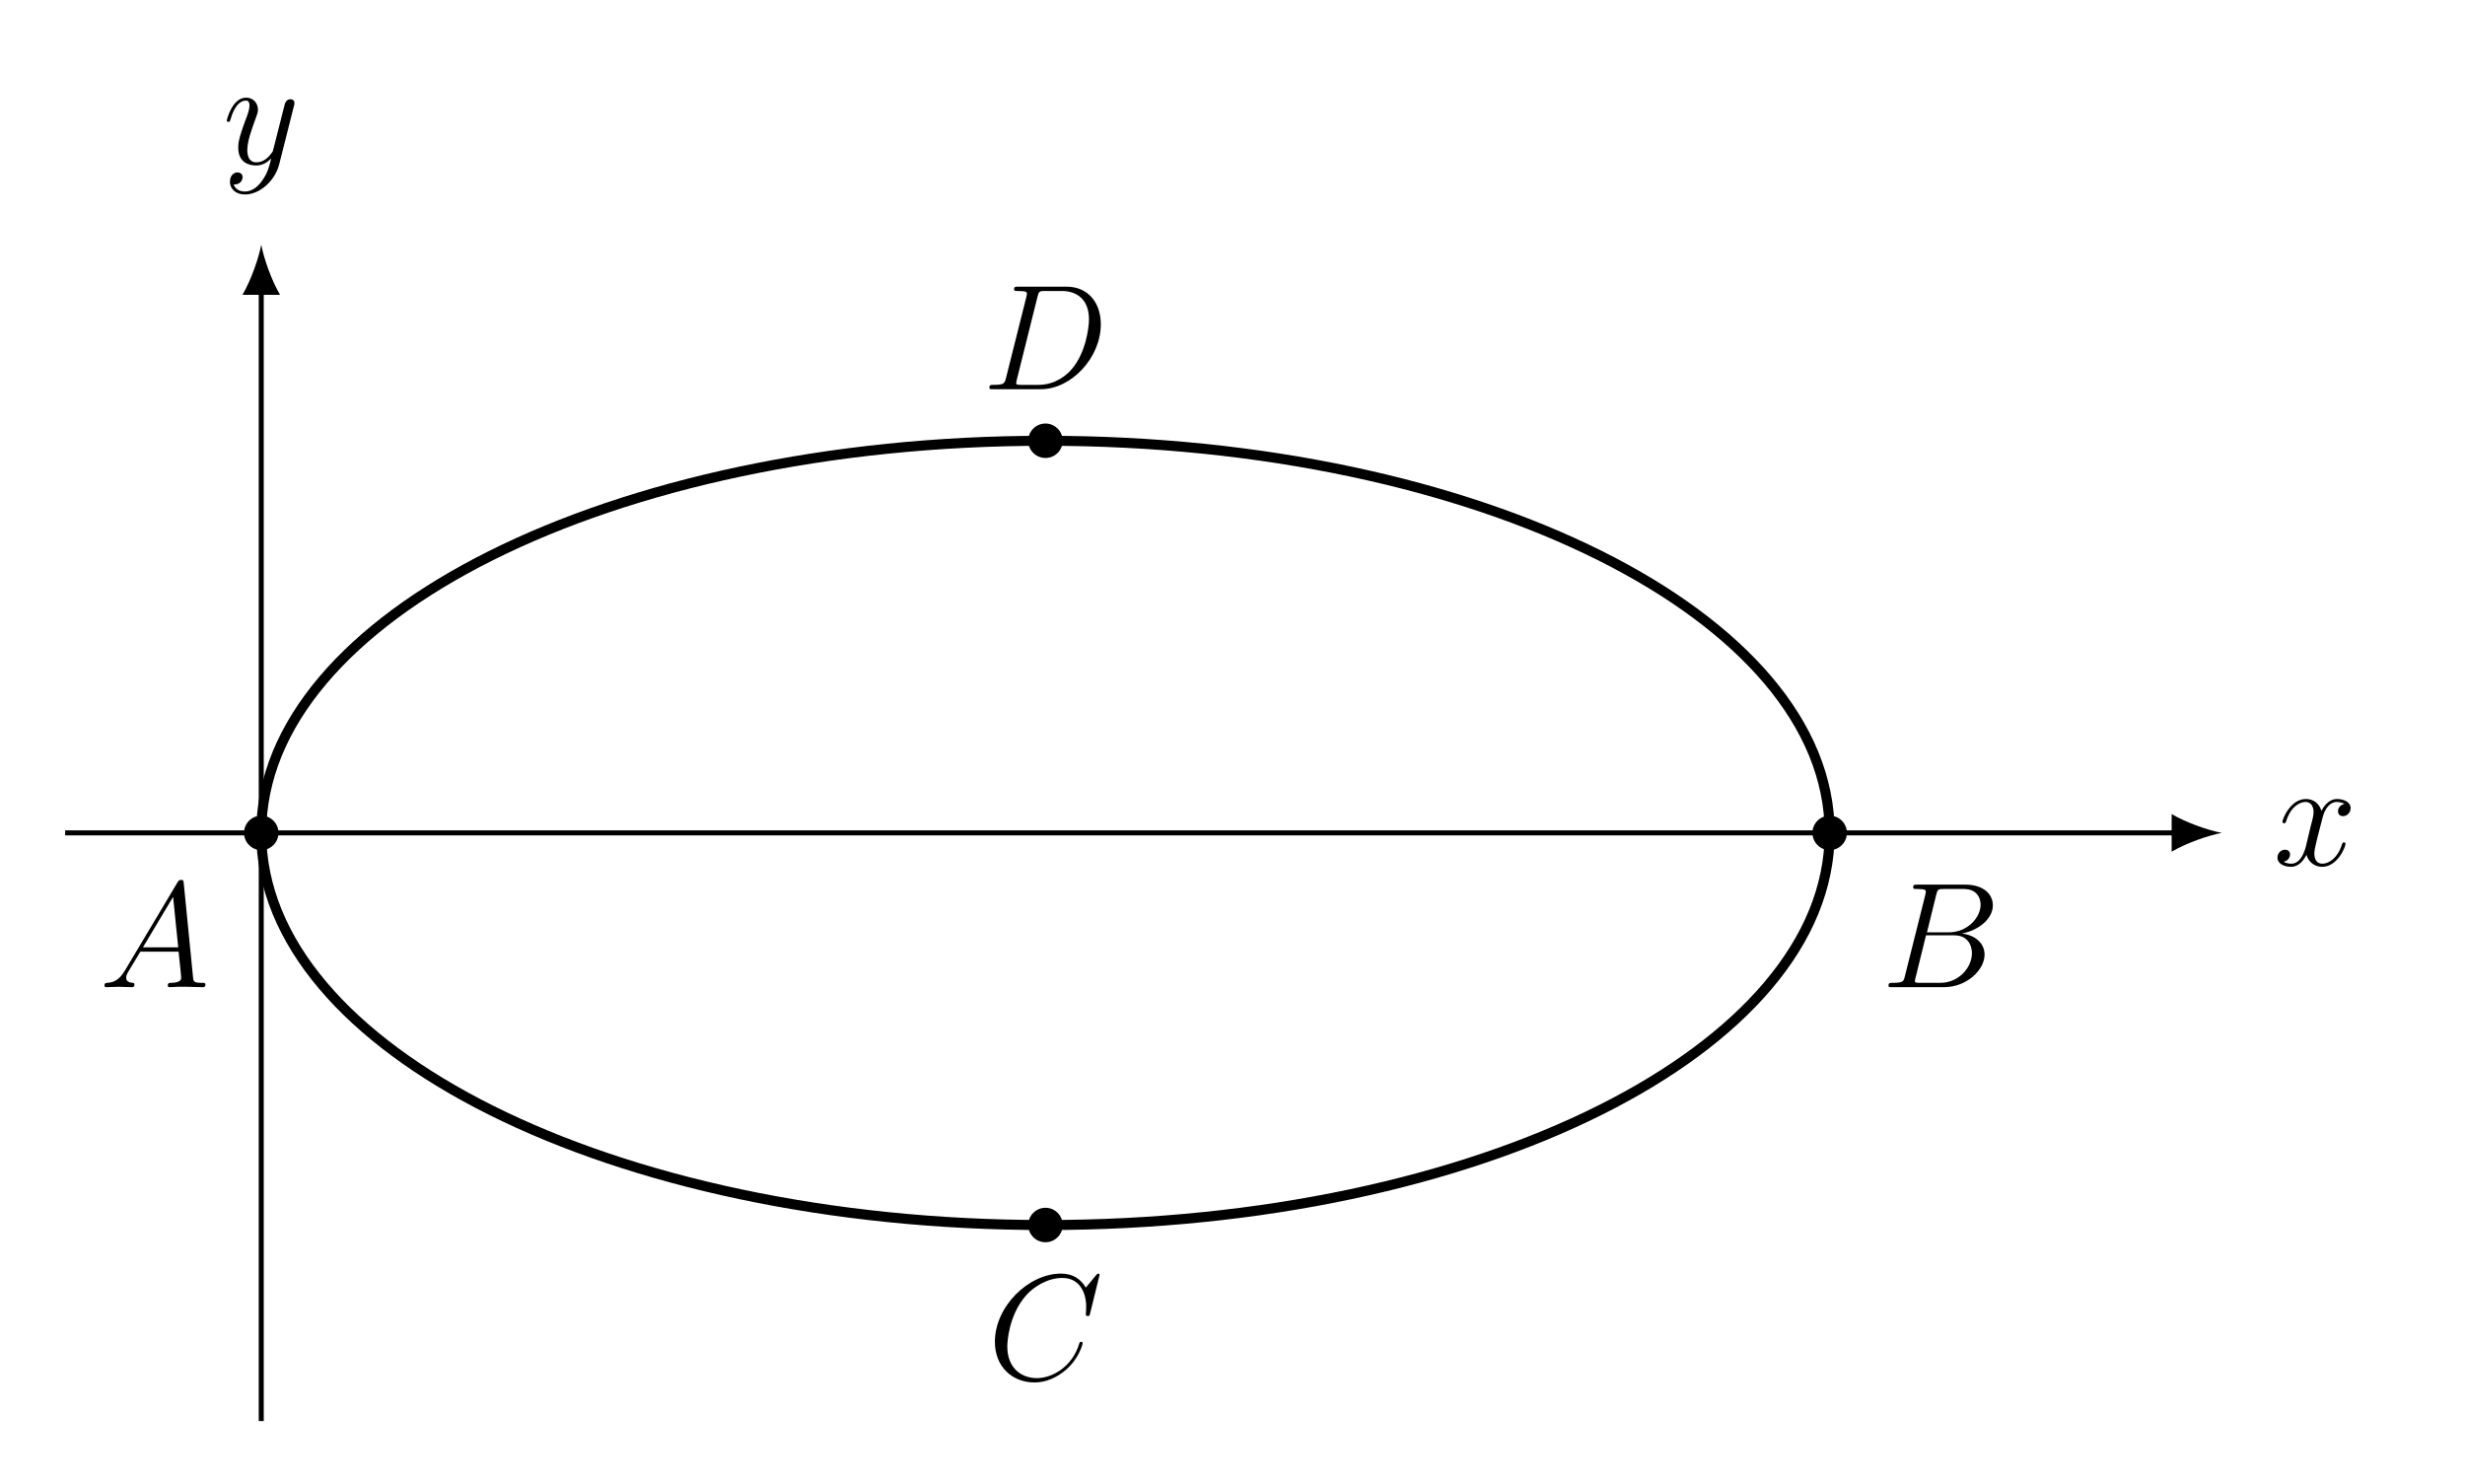
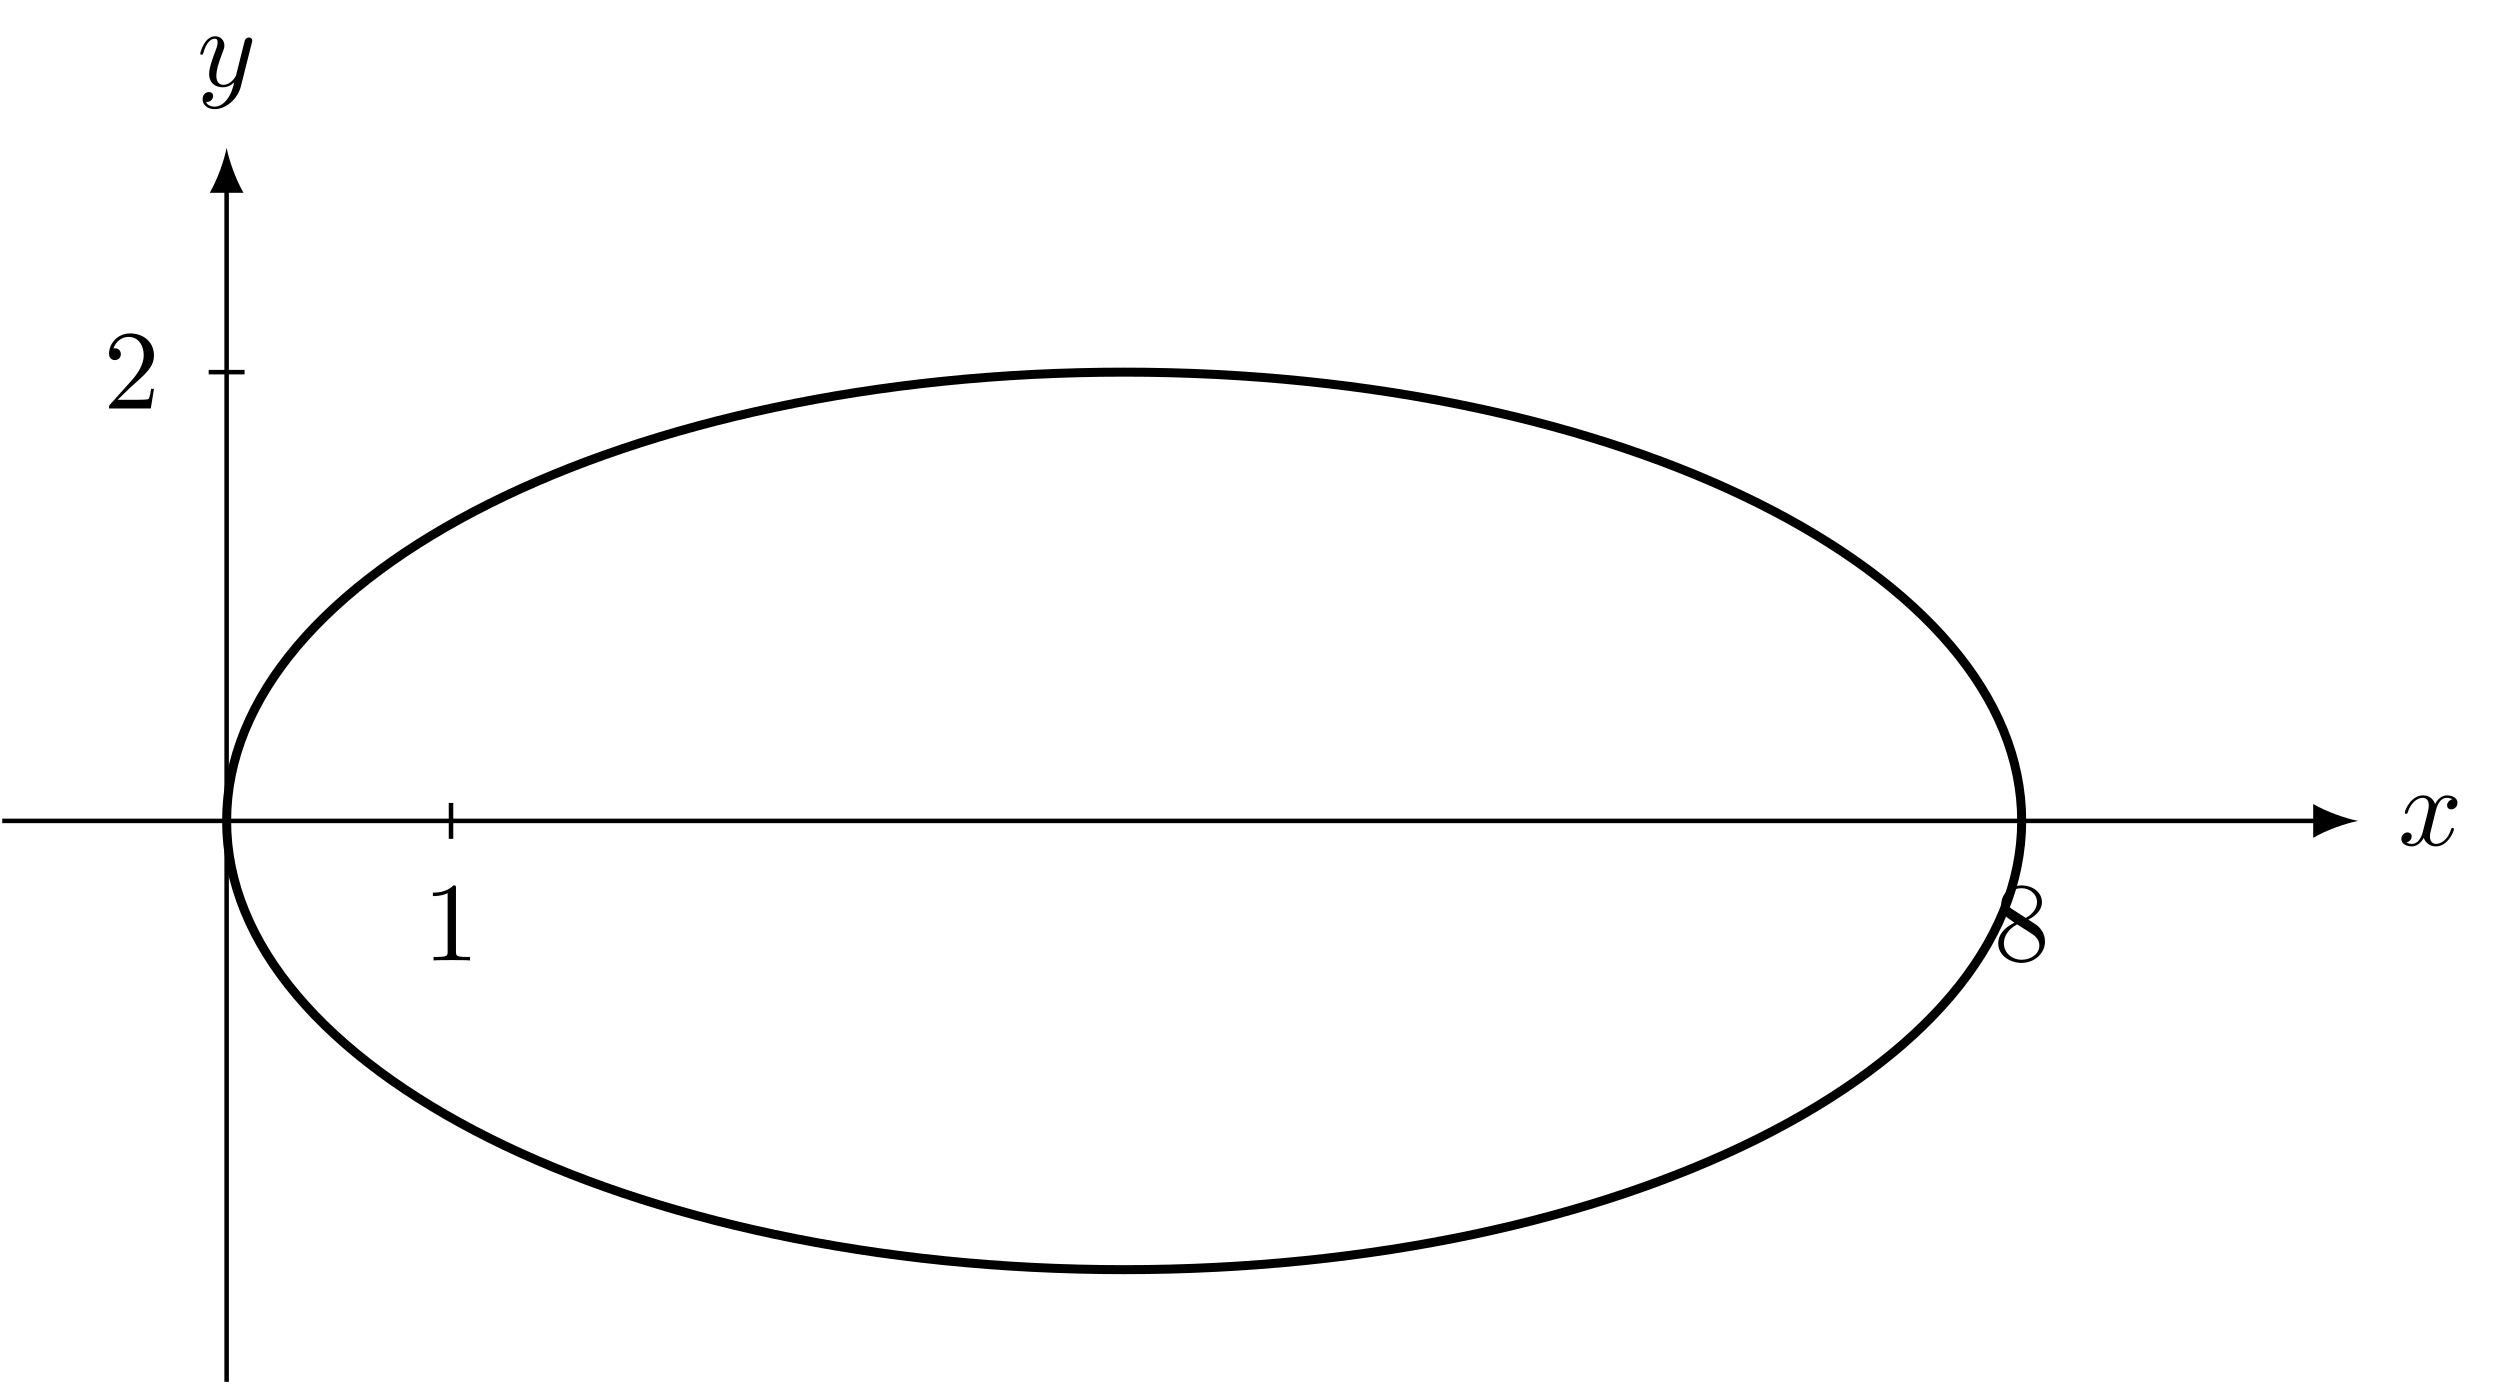
- <svg xmlns="http://www.w3.org/2000/svg" xmlns:xlink="http://www.w3.org/1999/xlink" data-source-hash="e17da3929231" width="195.309pt" height="117.569pt" viewBox="0 0 195.309 117.569" version="1.2">
+ <svg xmlns="http://www.w3.org/2000/svg" xmlns:xlink="http://www.w3.org/1999/xlink" version="1.1" width="221.079pt" height="122.399pt" viewBox="-70.007 -70.007 221.079 122.399">
  <defs>
-     <g>
-       <symbol overflow="visible" id="glyph0-0">
-         <path style="stroke:none;" d="" />
-       </symbol>
-       <symbol overflow="visible" id="glyph0-1">
-         <path style="stroke:none;" d="M 5.719 -1.703 C 5.719 -1.766 5.672 -1.812 5.594 -1.812 C 5.484 -1.812 5.484 -1.75 5.438 -1.656 C 5.125 -0.609 4.422 -0.125 3.891 -0.125 C 3.484 -0.125 3.25 -0.422 3.25 -0.922 C 3.25 -1.172 3.297 -1.375 3.484 -2.156 L 3.906 -3.781 C 4.078 -4.484 4.484 -5.016 5.031 -5.016 C 5.031 -5.016 5.391 -5.016 5.641 -4.859 C 5.266 -4.781 5.125 -4.5 5.125 -4.281 C 5.125 -3.984 5.344 -3.891 5.516 -3.891 C 5.875 -3.891 6.125 -4.203 6.125 -4.531 C 6.125 -5.031 5.547 -5.25 5.047 -5.25 C 4.328 -5.25 3.922 -4.531 3.812 -4.312 C 3.531 -5.203 2.797 -5.25 2.578 -5.25 C 1.375 -5.25 0.719 -3.688 0.719 -3.422 C 0.719 -3.375 0.781 -3.328 0.859 -3.328 C 0.953 -3.328 0.969 -3.391 1 -3.438 C 1.406 -4.766 2.203 -5.016 2.547 -5.016 C 3.078 -5.016 3.188 -4.516 3.188 -4.234 C 3.188 -3.969 3.125 -3.688 2.969 -3.125 L 2.578 -1.484 C 2.391 -0.781 2.047 -0.125 1.422 -0.125 C 1.359 -0.125 1.062 -0.125 0.812 -0.281 C 1.234 -0.359 1.328 -0.719 1.328 -0.859 C 1.328 -1.094 1.156 -1.234 0.922 -1.234 C 0.641 -1.234 0.328 -0.984 0.328 -0.609 C 0.328 -0.109 0.891 0.125 1.406 0.125 C 1.969 0.125 2.375 -0.328 2.625 -0.828 C 2.828 -0.125 3.422 0.125 3.859 0.125 C 5.078 0.125 5.719 -1.438 5.719 -1.703 Z M 5.719 -1.703 " />
-       </symbol>
-       <symbol overflow="visible" id="glyph0-2">
-         <path style="stroke:none;" d="M 5.656 -4.625 C 5.672 -4.688 5.688 -4.766 5.688 -4.828 C 5.688 -5.016 5.547 -5.125 5.375 -5.125 C 5.266 -5.125 5.016 -5.078 4.922 -4.734 L 4.031 -1.219 C 3.984 -1.016 3.984 -0.984 3.875 -0.859 C 3.641 -0.531 3.25 -0.125 2.672 -0.125 C 2.016 -0.125 1.953 -0.781 1.953 -1.094 C 1.953 -1.781 2.281 -2.688 2.594 -3.547 C 2.719 -3.891 2.797 -4.062 2.797 -4.297 C 2.797 -4.797 2.438 -5.25 1.859 -5.25 C 0.766 -5.25 0.328 -3.531 0.328 -3.422 C 0.328 -3.375 0.375 -3.328 0.453 -3.328 C 0.562 -3.328 0.578 -3.375 0.625 -3.531 C 0.906 -4.531 1.359 -5.016 1.828 -5.016 C 1.922 -5.016 2.125 -5.016 2.125 -4.625 C 2.125 -4.312 2 -3.969 1.828 -3.516 C 1.234 -1.953 1.234 -1.562 1.234 -1.281 C 1.234 -0.141 2.047 0.125 2.641 0.125 C 2.984 0.125 3.422 0.016 3.828 -0.422 L 3.844 -0.422 C 3.672 0.281 3.547 0.75 3.125 1.328 C 2.812 1.781 2.344 2.188 1.766 2.188 C 1.625 2.188 1.047 2.172 0.875 1.625 C 0.906 1.625 0.984 1.625 0.984 1.625 C 1.344 1.625 1.578 1.328 1.578 1.047 C 1.578 0.781 1.359 0.672 1.172 0.672 C 0.984 0.672 0.578 0.828 0.578 1.406 C 0.578 2.016 1.078 2.422 1.766 2.422 C 2.953 2.422 4.156 1.328 4.484 0.016 Z M 5.656 -4.625 " />
-       </symbol>
-       <symbol overflow="visible" id="glyph0-3">
-         <path style="stroke:none;" d="M 8.406 -0.219 C 8.406 -0.344 8.297 -0.344 8.125 -0.344 C 7.469 -0.344 7.453 -0.453 7.422 -0.812 L 6.688 -8.234 C 6.672 -8.484 6.625 -8.5 6.484 -8.5 C 6.375 -8.5 6.297 -8.484 6.188 -8.297 L 2.031 -1.328 C 1.609 -0.625 1.203 -0.375 0.625 -0.344 C 0.5 -0.328 0.406 -0.328 0.406 -0.125 C 0.406 -0.047 0.469 0 0.547 0 L 1.516 -0.031 C 1.859 -0.031 2.234 0 2.578 0 C 2.641 0 2.781 0 2.781 -0.219 C 2.781 -0.328 2.688 -0.344 2.625 -0.344 C 2.344 -0.375 2.125 -0.469 2.125 -0.75 C 2.125 -0.922 2.188 -1.047 2.344 -1.312 L 3.25 -2.812 L 6.281 -2.812 C 6.297 -2.703 6.297 -2.609 6.312 -2.5 C 6.344 -2.188 6.484 -0.953 6.484 -0.719 C 6.484 -0.375 5.875 -0.344 5.688 -0.344 C 5.562 -0.344 5.422 -0.344 5.422 -0.125 C 5.422 0 5.531 0 5.609 0 C 5.812 0 6.047 -0.031 6.25 -0.031 L 6.922 -0.031 L 8.188 0 C 8.281 0 8.406 0 8.406 -0.219 Z M 6.25 -3.156 L 3.453 -3.156 L 5.844 -7.156 Z M 6.25 -3.156 " />
-       </symbol>
-       <symbol overflow="visible" id="glyph0-4">
-         <path style="stroke:none;" d="M 7.875 -6.531 C 7.875 -5.578 6.906 -4.344 5.328 -4.344 L 3.625 -4.344 L 4.359 -7.328 C 4.469 -7.766 4.516 -7.781 4.984 -7.781 L 6.531 -7.781 C 7.875 -7.781 7.875 -6.641 7.875 -6.531 Z M 8.188 -2.578 C 8.188 -3.562 7.328 -4.156 6.375 -4.25 C 7.672 -4.484 8.844 -5.391 8.844 -6.484 C 8.844 -7.422 8.031 -8.125 6.672 -8.125 L 2.859 -8.125 C 2.625 -8.125 2.531 -8.125 2.531 -7.906 C 2.531 -7.781 2.625 -7.781 2.812 -7.781 C 3.531 -7.781 3.531 -7.688 3.531 -7.562 C 3.531 -7.562 3.531 -7.469 3.484 -7.281 L 1.875 -0.875 C 1.781 -0.469 1.75 -0.344 0.922 -0.344 C 0.688 -0.344 0.578 -0.344 0.578 -0.125 C 0.578 0 0.641 0 0.875 0 L 4.969 0 C 6.781 0 8.188 -1.375 8.188 -2.578 Z M 7.188 -2.703 C 7.188 -1.562 6.156 -0.344 4.672 -0.344 L 3.078 -0.344 C 2.906 -0.344 2.875 -0.344 2.812 -0.359 C 2.672 -0.375 2.672 -0.391 2.672 -0.484 C 2.672 -0.578 2.688 -0.641 2.719 -0.75 L 3.547 -4.109 L 5.781 -4.109 C 7.188 -4.109 7.188 -2.797 7.188 -2.703 Z M 7.188 -2.703 " />
-       </symbol>
-       <symbol overflow="visible" id="glyph0-5">
-         <path style="stroke:none;" d="M 9.391 -5.141 C 9.391 -6.859 8.375 -8.125 6.672 -8.125 L 2.844 -8.125 C 2.625 -8.125 2.516 -8.125 2.516 -7.906 C 2.516 -7.781 2.625 -7.781 2.797 -7.781 C 3.531 -7.781 3.531 -7.688 3.531 -7.562 C 3.531 -7.562 3.531 -7.469 3.484 -7.281 L 1.875 -0.875 C 1.766 -0.469 1.734 -0.344 0.906 -0.344 C 0.672 -0.344 0.562 -0.344 0.562 -0.125 C 0.562 0 0.625 0 0.875 0 L 4.641 0 C 7.047 0 9.391 -2.484 9.391 -5.141 Z M 8.453 -5.531 C 8.453 -4.938 8.219 -2.875 7.062 -1.562 C 6.734 -1.172 5.828 -0.344 4.453 -0.344 L 3.094 -0.344 C 2.922 -0.344 2.906 -0.344 2.828 -0.359 C 2.703 -0.375 2.688 -0.391 2.688 -0.484 C 2.688 -0.578 2.719 -0.641 2.734 -0.75 L 4.375 -7.328 C 4.484 -7.766 4.531 -7.781 5 -7.781 L 6.312 -7.781 C 7.422 -7.781 8.453 -7.172 8.453 -5.531 Z M 8.453 -5.531 " />
-       </symbol>
-       <symbol overflow="visible" id="glyph0-6">
-         <path style="stroke:none;" d="M 7.547 -2.859 C 7.547 -2.969 7.453 -2.969 7.422 -2.969 C 7.312 -2.969 7.297 -2.891 7.281 -2.844 C 6.734 -0.984 5.125 -0.094 3.922 -0.094 C 2.672 -0.094 1.578 -0.906 1.578 -2.594 C 1.578 -2.969 1.688 -5.047 3.031 -6.609 C 3.688 -7.375 4.812 -8.031 5.938 -8.031 C 7.25 -8.031 7.828 -6.953 7.828 -5.734 C 7.828 -5.422 7.797 -5.172 7.797 -5.125 C 7.797 -5.016 7.922 -5.016 7.953 -5.016 C 8.078 -5.016 8.094 -5.031 8.141 -5.234 L 8.891 -8.281 C 8.891 -8.375 8.781 -8.375 8.781 -8.375 C 8.781 -8.375 8.719 -8.375 8.625 -8.266 L 7.797 -7.266 C 7.375 -7.984 6.734 -8.375 5.828 -8.375 C 3.266 -8.375 0.594 -5.781 0.594 -2.969 C 0.594 -0.984 1.984 0.25 3.734 0.25 C 4.672 0.25 5.516 -0.156 6.203 -0.734 C 7.234 -1.609 7.547 -2.766 7.547 -2.859 Z M 7.547 -2.859 " />
-       </symbol>
-     </g>
+     <path id="g1-49" d="M2.929-6.376C2.929-6.615 2.929-6.635 2.7-6.635C2.082-5.998 1.205-5.998 .887-5.998V-5.689C1.086-5.689 1.674-5.689 2.192-5.948V-.787C2.192-.428 2.162-.309 1.265-.309H.946V0C1.295-.03 2.162-.03 2.56-.03S3.826-.03 4.174 0V-.309H3.856C2.959-.309 2.929-.418 2.929-.787V-6.376Z" />
+     <path id="g1-50" d="M1.265-.767L2.321-1.793C3.875-3.168 4.473-3.706 4.473-4.702C4.473-5.838 3.577-6.635 2.361-6.635C1.235-6.635 .498-5.719 .498-4.832C.498-4.274 .996-4.274 1.026-4.274C1.196-4.274 1.544-4.394 1.544-4.802C1.544-5.061 1.365-5.32 1.016-5.32C.936-5.32 .917-5.32 .887-5.31C1.116-5.958 1.654-6.326 2.232-6.326C3.138-6.326 3.567-5.519 3.567-4.702C3.567-3.905 3.068-3.118 2.521-2.501L.608-.369C.498-.259 .498-.239 .498 0H4.194L4.473-1.733H4.224C4.174-1.435 4.105-.996 4.005-.847C3.935-.767 3.278-.767 3.059-.767H1.265Z" />
+     <path id="g1-56" d="M1.624-4.553C1.166-4.852 1.126-5.191 1.126-5.36C1.126-5.968 1.773-6.386 2.481-6.386C3.208-6.386 3.846-5.868 3.846-5.151C3.846-4.583 3.457-4.105 2.859-3.756L1.624-4.553ZM3.078-3.606C3.796-3.975 4.284-4.493 4.284-5.151C4.284-6.067 3.397-6.635 2.491-6.635C1.494-6.635 .687-5.898 .687-4.971C.687-4.792 .707-4.344 1.126-3.875C1.235-3.756 1.604-3.507 1.853-3.337C1.275-3.049 .418-2.491 .418-1.504C.418-.448 1.435 .219 2.481 .219C3.606 .219 4.553-.608 4.553-1.674C4.553-2.032 4.443-2.481 4.065-2.899C3.875-3.108 3.716-3.208 3.078-3.606ZM2.082-3.188L3.308-2.411C3.587-2.222 4.055-1.923 4.055-1.315C4.055-.578 3.308-.06 2.491-.06C1.634-.06 .917-.677 .917-1.504C.917-2.082 1.235-2.72 2.082-3.188Z" />
+     <path id="g0-120" d="M3.328-3.009C3.387-3.268 3.616-4.184 4.314-4.184C4.364-4.184 4.603-4.184 4.812-4.055C4.533-4.005 4.334-3.756 4.334-3.517C4.334-3.357 4.443-3.168 4.712-3.168C4.932-3.168 5.25-3.347 5.25-3.746C5.25-4.264 4.663-4.403 4.324-4.403C3.746-4.403 3.397-3.875 3.278-3.646C3.029-4.304 2.491-4.403 2.202-4.403C1.166-4.403 .598-3.118 .598-2.869C.598-2.77 .697-2.77 .717-2.77C.797-2.77 .827-2.79 .847-2.879C1.186-3.935 1.843-4.184 2.182-4.184C2.371-4.184 2.72-4.095 2.72-3.517C2.72-3.208 2.55-2.54 2.182-1.146C2.022-.528 1.674-.11 1.235-.11C1.176-.11 .946-.11 .737-.239C.986-.289 1.205-.498 1.205-.777C1.205-1.046 .986-1.126 .837-1.126C.538-1.126 .289-.867 .289-.548C.289-.09 .787 .11 1.225 .11C1.883 .11 2.242-.588 2.271-.648C2.391-.279 2.75 .11 3.347 .11C4.374 .11 4.941-1.176 4.941-1.425C4.941-1.524 4.852-1.524 4.822-1.524C4.732-1.524 4.712-1.484 4.692-1.415C4.364-.349 3.686-.11 3.367-.11C2.979-.11 2.819-.428 2.819-.767C2.819-.986 2.879-1.205 2.989-1.644L3.328-3.009Z" />
+     <path id="g0-121" d="M4.842-3.796C4.882-3.935 4.882-3.955 4.882-4.025C4.882-4.204 4.742-4.294 4.593-4.294C4.493-4.294 4.334-4.234 4.244-4.085C4.224-4.035 4.144-3.726 4.105-3.547C4.035-3.288 3.965-3.019 3.905-2.75L3.457-.956C3.417-.807 2.989-.11 2.331-.11C1.823-.11 1.714-.548 1.714-.917C1.714-1.375 1.883-1.993 2.222-2.869C2.381-3.278 2.421-3.387 2.421-3.587C2.421-4.035 2.102-4.403 1.604-4.403C.658-4.403 .289-2.959 .289-2.869C.289-2.77 .389-2.77 .408-2.77C.508-2.77 .518-2.79 .568-2.949C.837-3.885 1.235-4.184 1.574-4.184C1.654-4.184 1.823-4.184 1.823-3.866C1.823-3.616 1.724-3.357 1.654-3.168C1.255-2.112 1.076-1.544 1.076-1.076C1.076-.189 1.704 .11 2.291 .11C2.68 .11 3.019-.06 3.298-.339C3.168 .179 3.049 .667 2.65 1.196C2.391 1.534 2.012 1.823 1.554 1.823C1.415 1.823 .966 1.793 .797 1.405C.956 1.405 1.086 1.405 1.225 1.285C1.325 1.196 1.425 1.066 1.425 .877C1.425 .568 1.156 .528 1.056 .528C.827 .528 .498 .687 .498 1.176C.498 1.674 .936 2.042 1.554 2.042C2.58 2.042 3.606 1.136 3.885 .01L4.842-3.796Z" />
  </defs>
-   <g id="surface1">
-     <path style="fill:none;stroke-width:0.399;stroke-linecap:butt;stroke-linejoin:miter;stroke:rgb(0%,0%,0%);stroke-opacity:1;stroke-miterlimit:10;" d="M -15.593 0.001 L 152.322 0.001 " transform="matrix(0.996347,0,0,-0.996347,20.69961,65.98909)" />
-     <path style=" stroke:none;fill-rule:nonzero;fill:rgb(0%,0%,0%);fill-opacity:1;" d="M 176.039 65.988 C 174.98 65.789 173.258 65.195 172.066 64.5 L 172.066 67.477 C 173.258 66.781 174.98 66.188 176.039 65.988 " />
-     <g style="fill:rgb(0%,0%,0%);fill-opacity:1;">
-       <use xlink:href="#glyph0-1" x="180.122" y="68.554" />
-     </g>
-     <path style="fill:none;stroke-width:0.399;stroke-linecap:butt;stroke-linejoin:miter;stroke:rgb(0%,0%,0%);stroke-opacity:1;stroke-miterlimit:10;" d="M -0 -46.772 L -0 43.186 " transform="matrix(0.996347,0,0,-0.996347,20.69961,65.98909)" />
-     <path style=" stroke:none;fill-rule:nonzero;fill:rgb(0%,0%,0%);fill-opacity:1;" d="M 20.699 19.387 C 20.5 20.445 19.906 22.168 19.211 23.359 L 22.188 23.359 C 21.492 22.168 20.898 20.445 20.699 19.387 " />
-     <g style="fill:rgb(0%,0%,0%);fill-opacity:1;">
-       <use xlink:href="#glyph0-2" x="17.642" y="12.986" />
-     </g>
-     <path style="fill:none;stroke-width:0.797;stroke-linecap:butt;stroke-linejoin:miter;stroke:rgb(0%,0%,0%);stroke-opacity:1;stroke-miterlimit:10;" d="M 124.725 0.001 C 124.725 17.22 96.806 31.181 62.364 31.181 C 27.922 31.181 -0 17.22 -0 0.001 C -0 -17.222 27.922 -31.183 62.364 -31.183 C 96.806 -31.183 124.725 -17.222 124.725 0.001 Z M 124.725 0.001 " transform="matrix(0.996347,0,0,-0.996347,20.69961,65.98909)" />
-     <path style=" stroke:none;fill-rule:nonzero;fill:rgb(0%,0%,0%);fill-opacity:1;" d="M 22.066 65.988 C 22.066 65.234 21.453 64.625 20.699 64.625 C 19.945 64.625 19.336 65.234 19.336 65.988 C 19.336 66.742 19.945 67.355 20.699 67.355 C 21.453 67.355 22.066 66.742 22.066 65.988 Z M 22.066 65.988 " />
-     <g style="fill:rgb(0%,0%,0%);fill-opacity:1;">
-       <use xlink:href="#glyph0-3" x="7.871" y="78.214" />
-     </g>
-     <path style=" stroke:none;fill-rule:nonzero;fill:rgb(0%,0%,0%);fill-opacity:1;" d="M 146.336 65.988 C 146.336 65.234 145.723 64.625 144.969 64.625 C 144.219 64.625 143.605 65.234 143.605 65.988 C 143.605 66.742 144.219 67.355 144.969 67.355 C 145.723 67.355 146.336 66.742 146.336 65.988 Z M 146.336 65.988 " />
-     <g style="fill:rgb(0%,0%,0%);fill-opacity:1;">
-       <use xlink:href="#glyph0-4" x="149.055" y="78.214" />
-     </g>
-     <path style=" stroke:none;fill-rule:nonzero;fill:rgb(0%,0%,0%);fill-opacity:1;" d="M 84.199 34.922 C 84.199 34.168 83.59 33.555 82.836 33.555 C 82.082 33.555 81.469 34.168 81.469 34.922 C 81.469 35.676 82.082 36.285 82.836 36.285 C 83.59 36.285 84.199 35.676 84.199 34.922 Z M 84.199 34.922 " />
-     <g style="fill:rgb(0%,0%,0%);fill-opacity:1;">
-       <use xlink:href="#glyph0-5" x="77.83" y="30.836" />
-     </g>
-     <path style=" stroke:none;fill-rule:nonzero;fill:rgb(0%,0%,0%);fill-opacity:1;" d="M 84.199 97.059 C 84.199 96.305 83.59 95.691 82.836 95.691 C 82.082 95.691 81.469 96.305 81.469 97.059 C 81.469 97.812 82.082 98.422 82.836 98.422 C 83.59 98.422 84.199 97.812 84.199 97.059 Z M 84.199 97.059 " />
-     <g style="fill:rgb(0%,0%,0%);fill-opacity:1;">
-       <use xlink:href="#glyph0-6" x="78.234" y="109.281" />
+   <g id="page1">
+     <g stroke-miterlimit="10" transform="translate(-49.96581,2.586705)scale(0.996264,-0.996264)">
+       <g fill="#000" stroke="#000">
+         <g stroke-width="0.4">
+           <path d="M -19.917 0.0 L 185.61 0.0" fill="none" />
+           <g transform="translate(185.6099,0.0)">
+             <path d=" M 3.6 0.0 C 2.533 0.2 0.8 0.8 -0.4 1.5 L -0.4 -1.5 C 0.8 -0.8 2.533 -0.2 3.6 0.0  " stroke="none" />
+           </g>
+           <g transform="translate(192.7429,-2.15277)">
+             <g stroke="none" transform="scale(-1.00375,1.00375)translate(-49.96581,2.586705)scale(-1,-1)">
+               <g fill="#000">
+                 <g stroke="none">
+                   <use x="-49.966" y="2.587" xlink:href="#g0-120" />
+                 </g>
+               </g>
+             </g>
+           </g>
+           <path d="M 0.0 -49.792 L 0.0 56.151" fill="none" />
+           <g transform="matrix(0.0,1.0,-1.0,0.0,0.0,56.15054)">
+             <path d=" M 3.6 0.0 C 2.533 0.2 0.8 0.8 -0.4 1.5 L -0.4 -1.5 C 0.8 -0.8 2.533 -0.2 3.6 0.0  " stroke="none" />
+           </g>
+           <g transform="translate(-2.6308,65.22789)">
+             <g stroke="none" transform="scale(-1.00375,1.00375)translate(-49.96581,2.586705)scale(-1,-1)">
+               <g fill="#000">
+                 <g stroke="none">
+                   <use x="-49.966" y="2.587" xlink:href="#g0-121" />
+                 </g>
+               </g>
+             </g>
+           </g>
+           <path d="M 19.917 -1.593 L 19.917 1.593" fill="none" />
+           <g transform="translate(17.41682,-12.38403)">
+             <g stroke="none" transform="scale(-1.00375,1.00375)translate(-49.96581,2.586705)scale(-1,-1)">
+               <g fill="#000">
+                 <g stroke="none">
+                   <use x="-49.966" y="2.587" xlink:href="#g1-49" />
+                 </g>
+               </g>
+             </g>
+           </g>
+           <path d="M 159.335 -1.593 L 159.335 1.593" fill="none" />
+           <g transform="translate(156.8347,-12.38403)">
+             <g stroke="none" transform="scale(-1.00375,1.00375)translate(-49.96581,2.586705)scale(-1,-1)">
+               <g fill="#000">
+                 <g stroke="none">
+                   <use x="-49.966" y="2.587" xlink:href="#g1-56" />
+                 </g>
+               </g>
+             </g>
+           </g>
+           <path d="M -1.593 39.834 L 1.593 39.834" fill="none" />
+           <g transform="translate(-10.9396,36.61145)">
+             <g stroke="none" transform="scale(-1.00375,1.00375)translate(-49.96581,2.586705)scale(-1,-1)">
+               <g fill="#000">
+                 <g stroke="none">
+                   <use x="-49.966" y="2.587" xlink:href="#g1-50" />
+                 </g>
+               </g>
+             </g>
+           </g>
+           <g stroke-width="0.8">
+             <path d="M 79.667 0.0 M 159.335 0.0 C 159.335 22 123.667 39.834 79.667 39.834 C 35.668 39.834 0.0 22 0.0 0.0 C 0.0 -22 35.668 -39.834 79.667 -39.834 C 123.667 -39.834 159.335 -22 159.335 0.0 Z M 79.667 0.0" fill="none" />
+           </g>
+         </g>
+       </g>
    </g>
  </g>
</svg>
